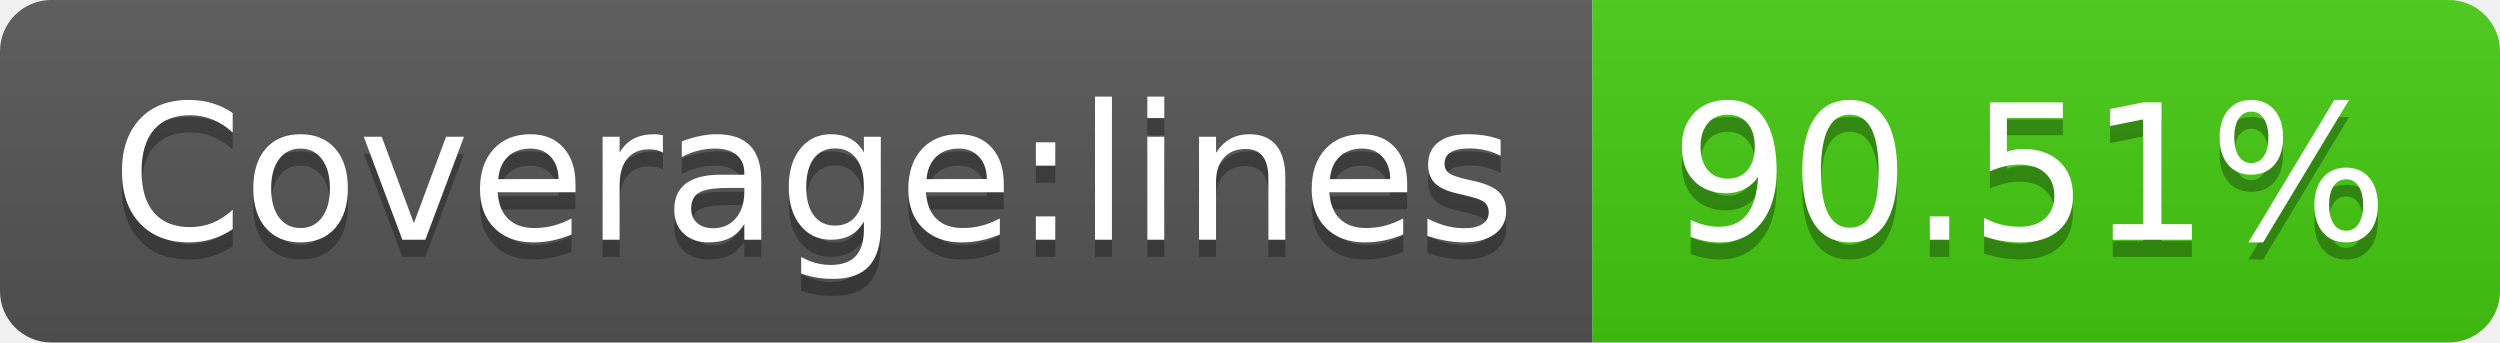
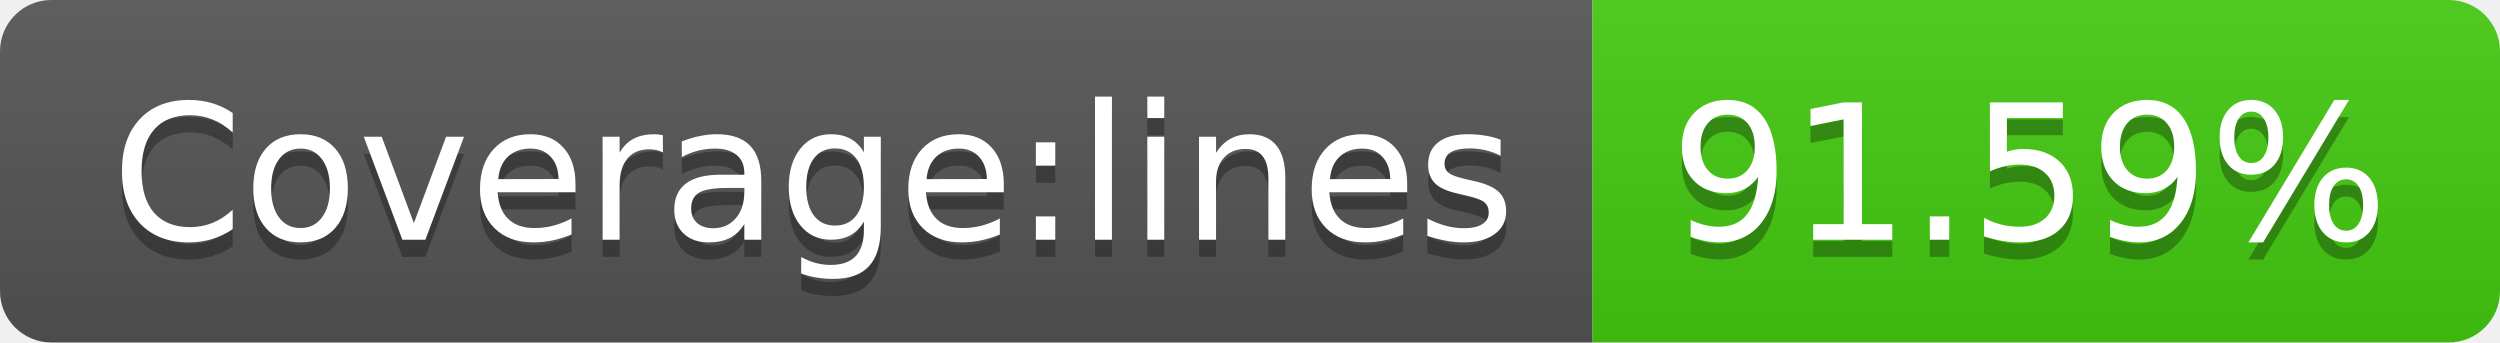
- <svg xmlns="http://www.w3.org/2000/svg" width="146" height="20" role="img" aria-label="Coverage:lines: 90.51%">
+ <svg xmlns="http://www.w3.org/2000/svg" width="146" height="20" role="img" aria-label="Coverage:lines: 91.59%">
  <linearGradient id="s" x2="0" y2="100%">
    <stop offset="0" stop-color="#bbb" stop-opacity=".1" />
    <stop offset="1" stop-opacity=".1" />
  </linearGradient>
  <clipPath id="r">
    <rect width="146" height="20" rx="3" fill="#fff" />
  </clipPath>
  <g clip-path="url(#r)">
    <rect width="93" height="20" fill="#555" />
    <rect x="93" width="53" height="20" fill="#4c1" />
    <rect width="146" height="20" fill="url(#s)" />
  </g>
  <g fill="#fff" text-anchor="middle" font-family="Verdana,Geneva,DejaVu Sans,sans-serif" text-rendering="geometricPrecision" font-size="110">
    <text aria-hidden="true" x="475" y="150" fill="#010101" fill-opacity=".3" transform="scale(.1)" textLength="830">Coverage:lines</text>
    <text x="475" y="140" transform="scale(.1)" fill="#fff" textLength="830">Coverage:lines</text>
-     <text aria-hidden="true" x="1185" y="150" fill="#010101" fill-opacity=".3" transform="scale(.1)" textLength="430">90.51%</text>
-     <text x="1185" y="140" transform="scale(.1)" fill="#fff" textLength="430">90.51%</text>
+     <text aria-hidden="true" x="1185" y="150" fill="#010101" fill-opacity=".3" transform="scale(.1)" textLength="430">91.59%</text>
+     <text x="1185" y="140" transform="scale(.1)" fill="#fff" textLength="430">91.59%</text>
  </g>
</svg>
